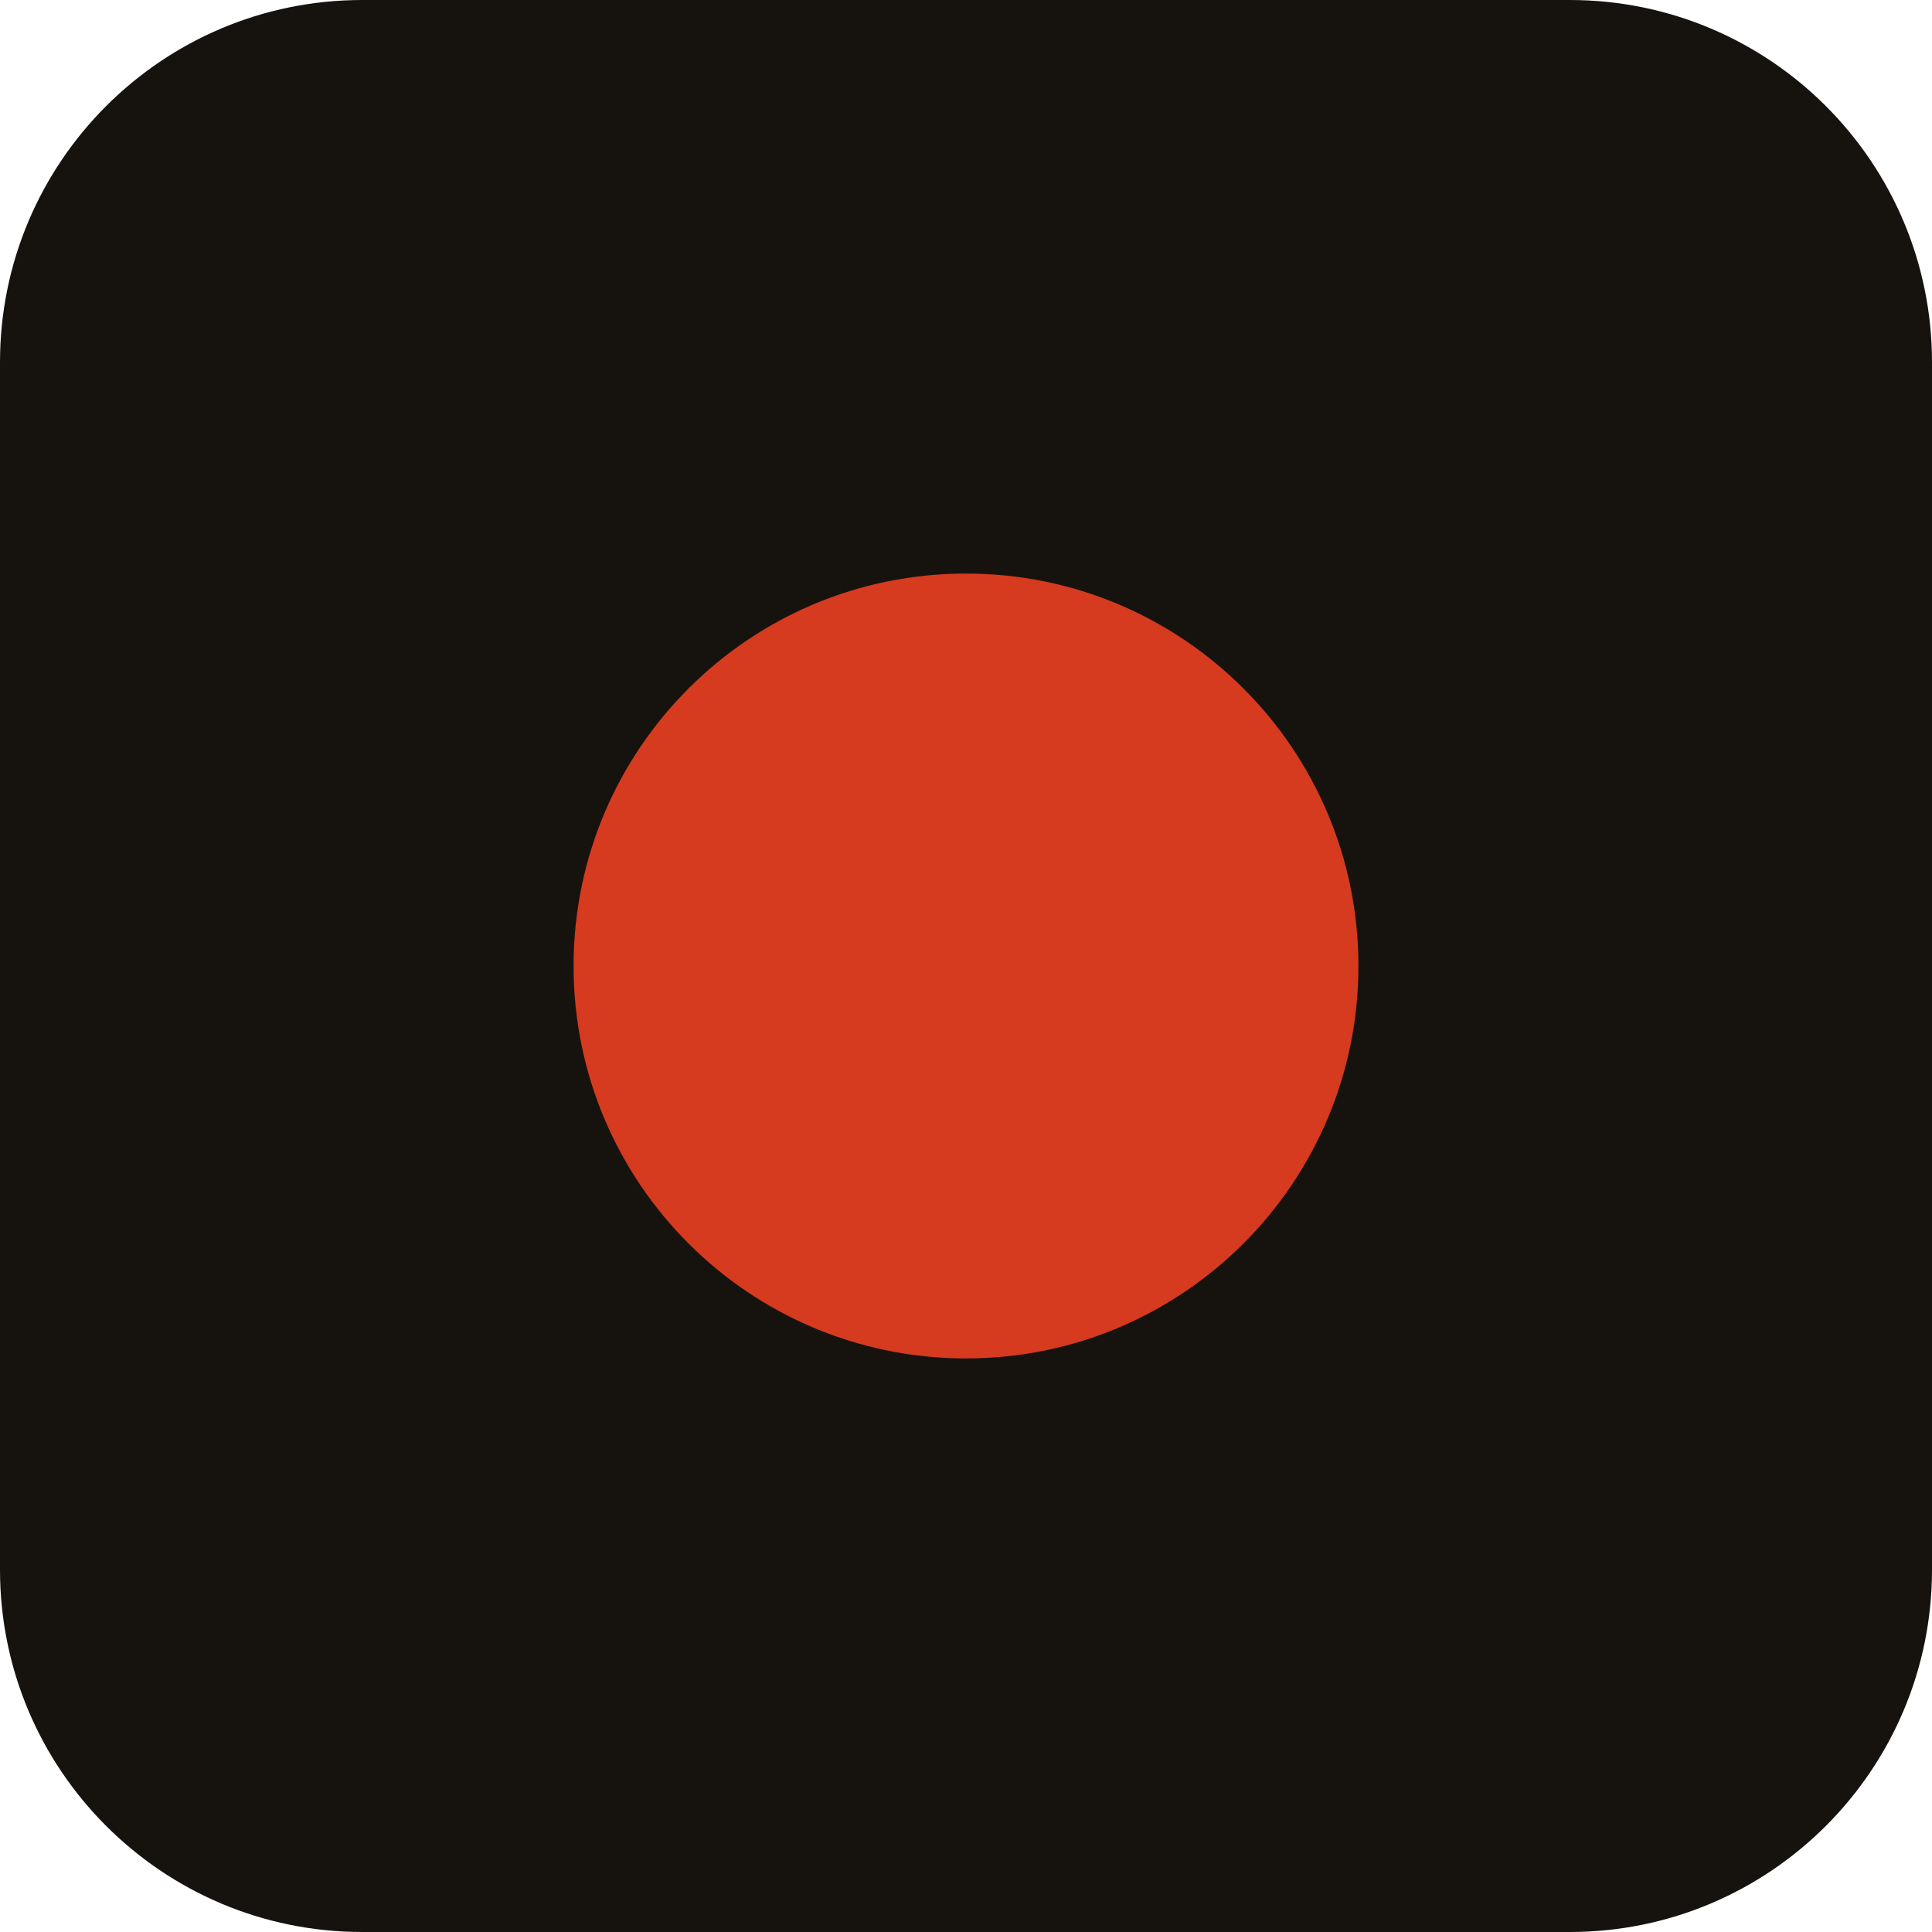
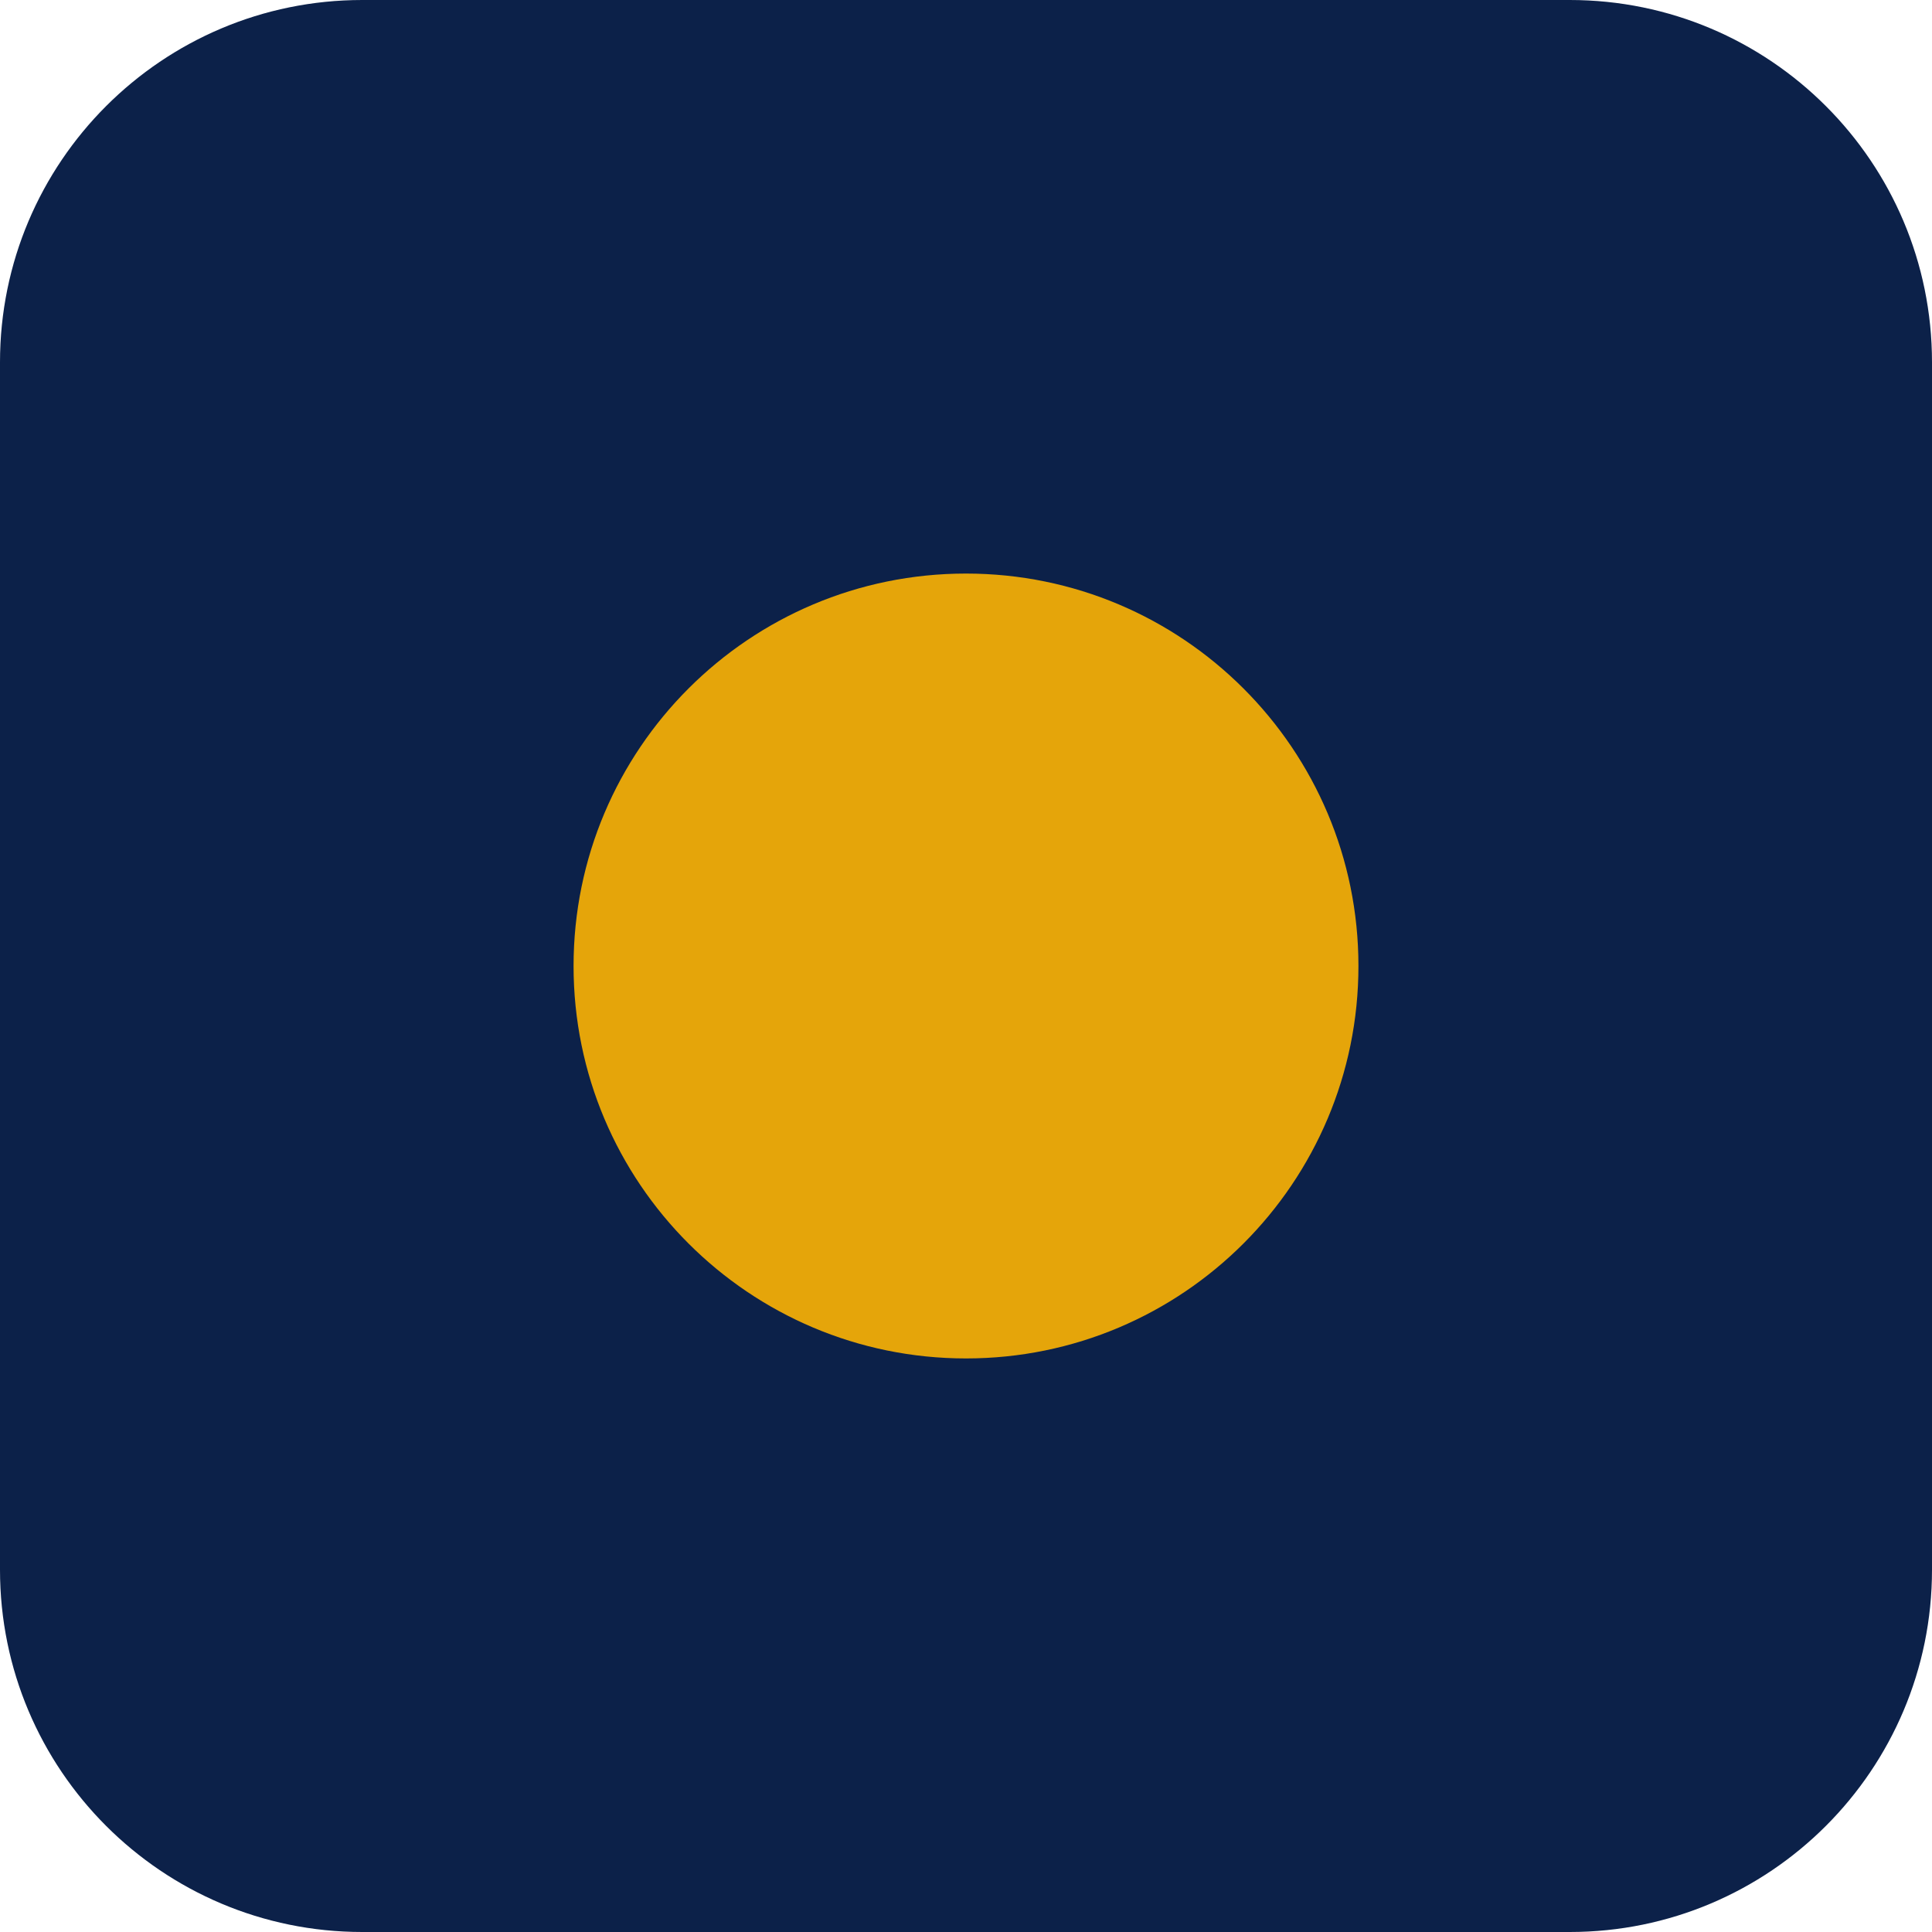
<svg xmlns="http://www.w3.org/2000/svg" viewBox="0 0 32 32">
-   <rect width="32" height="32" rx="6" fill="#16130f" />
-   <circle cx="16" cy="16" r="6.5" fill="#d63a1f" />
+   <rect width="32" height="32" rx="6" fill="#0c2149" />
+   <circle cx="16" cy="16" r="6.5" fill="#e5a50a" />
</svg>
